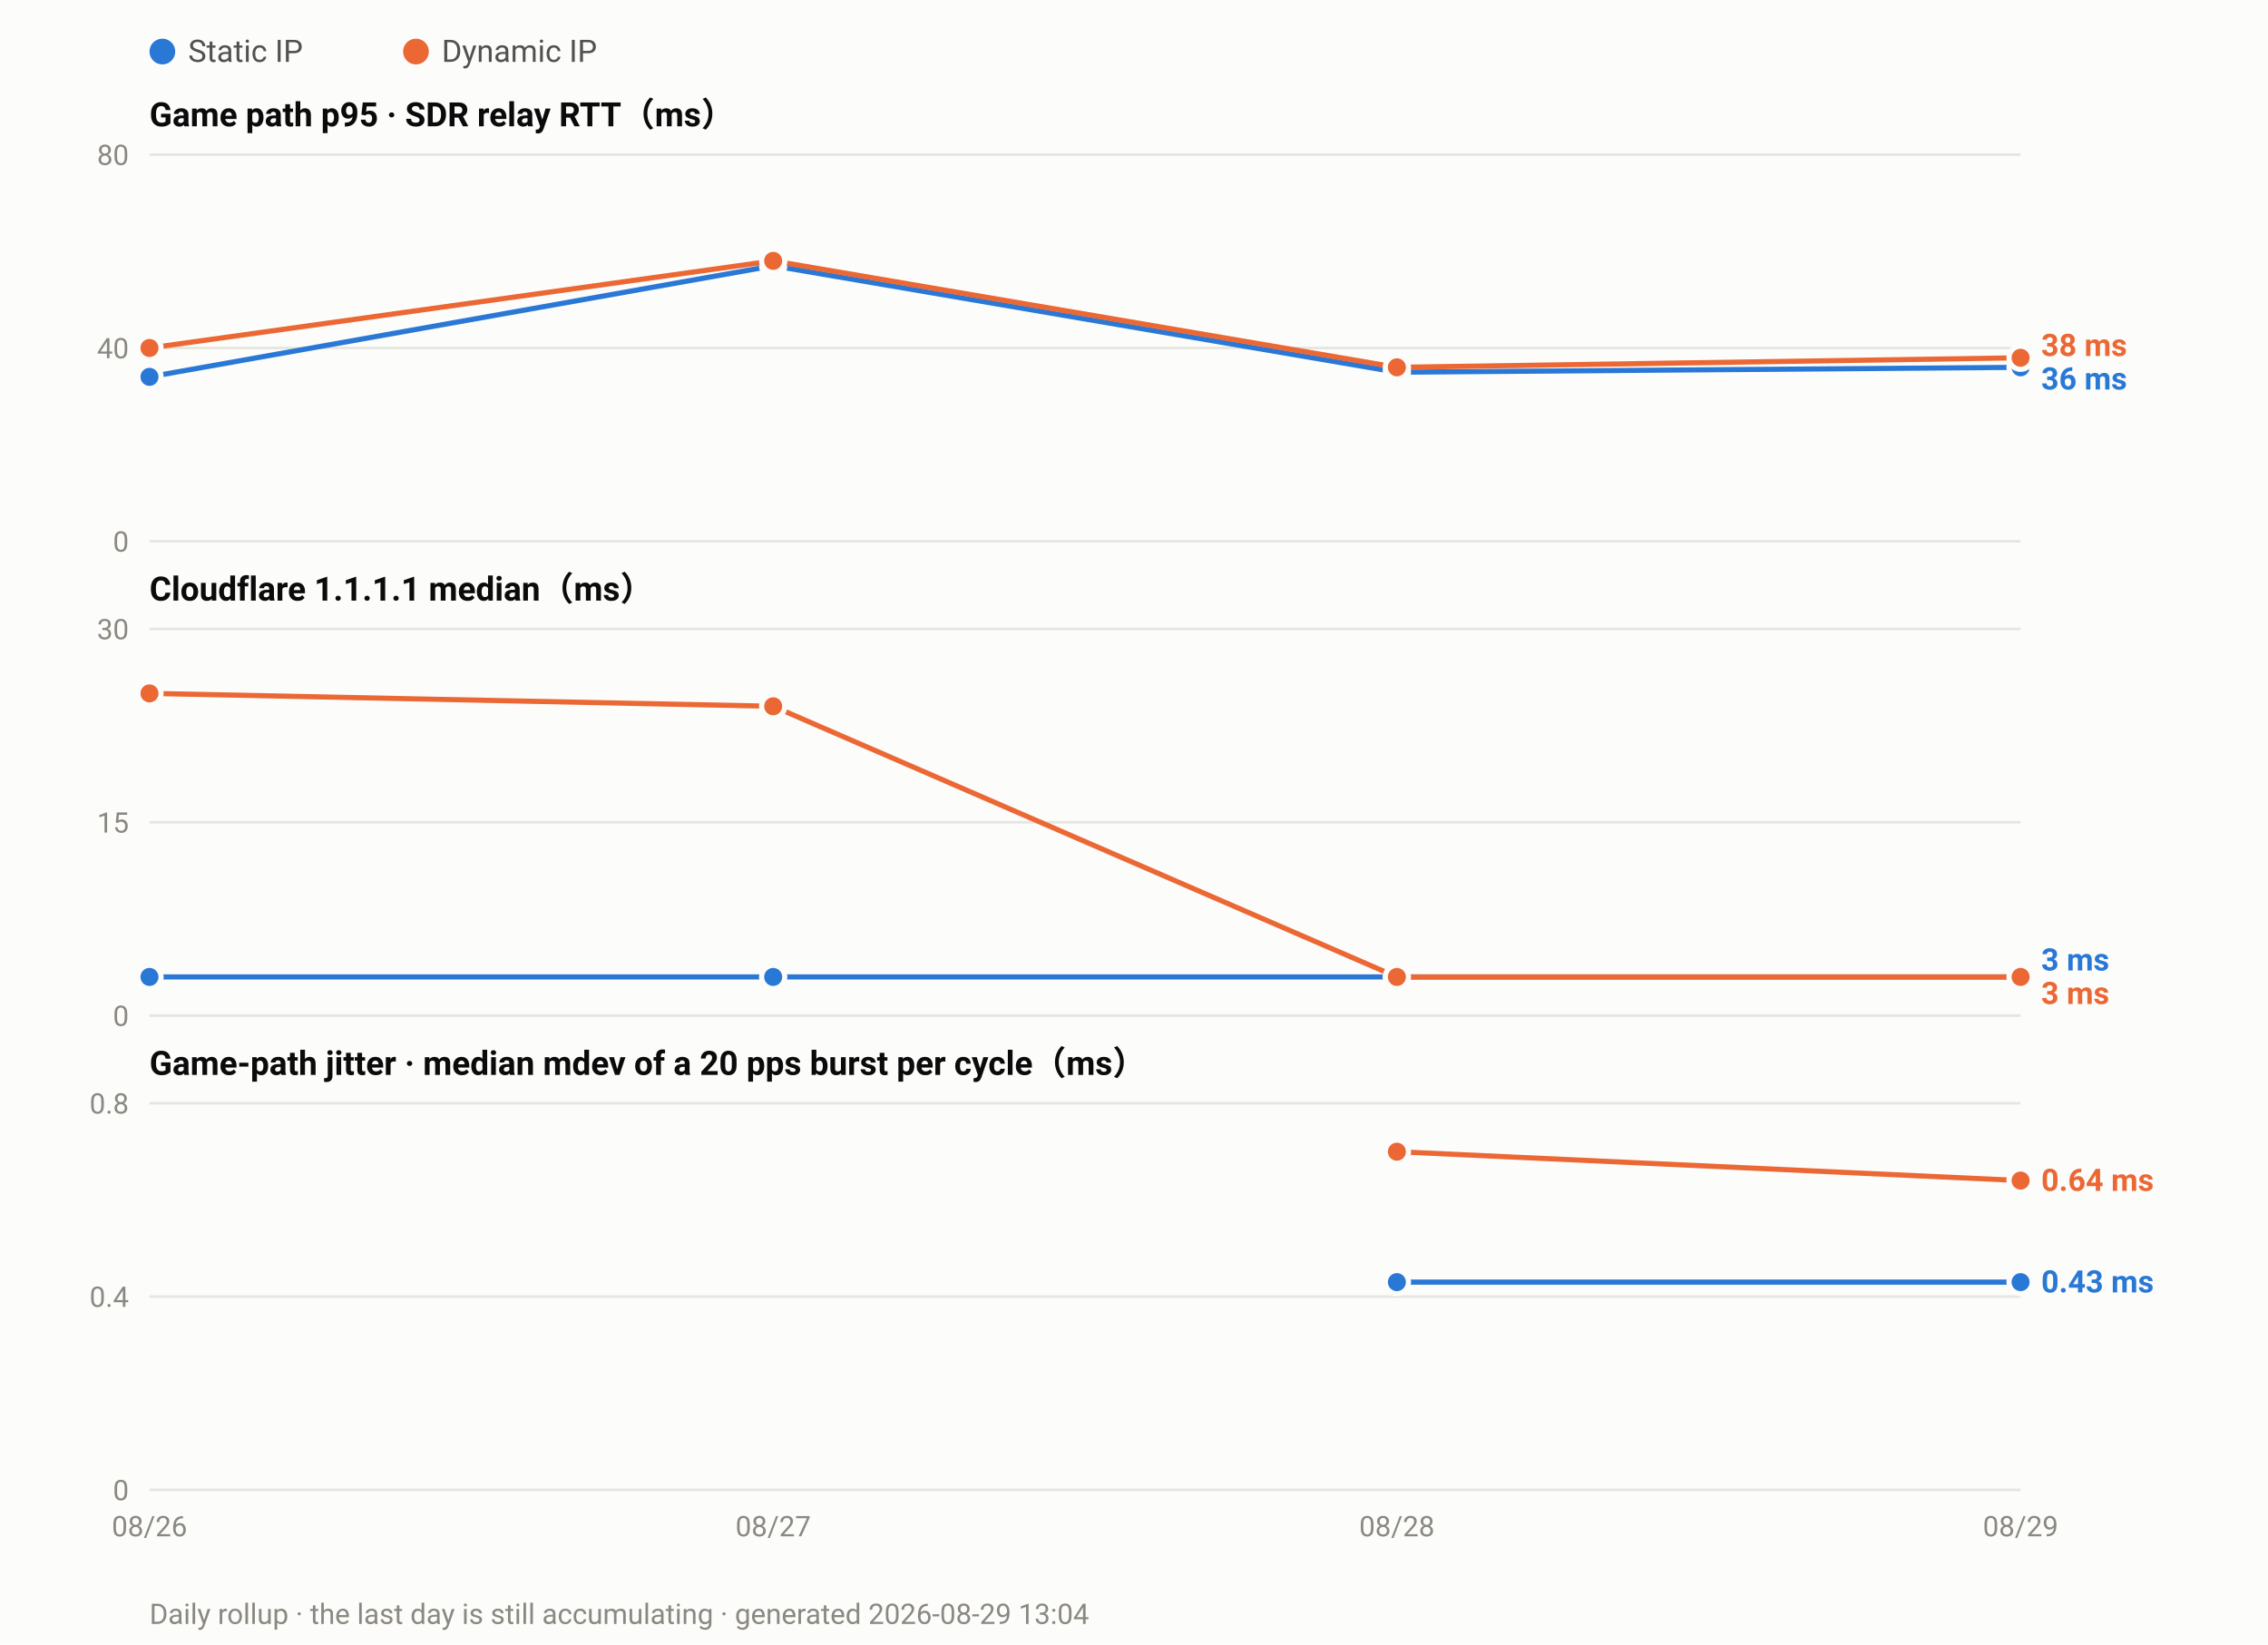
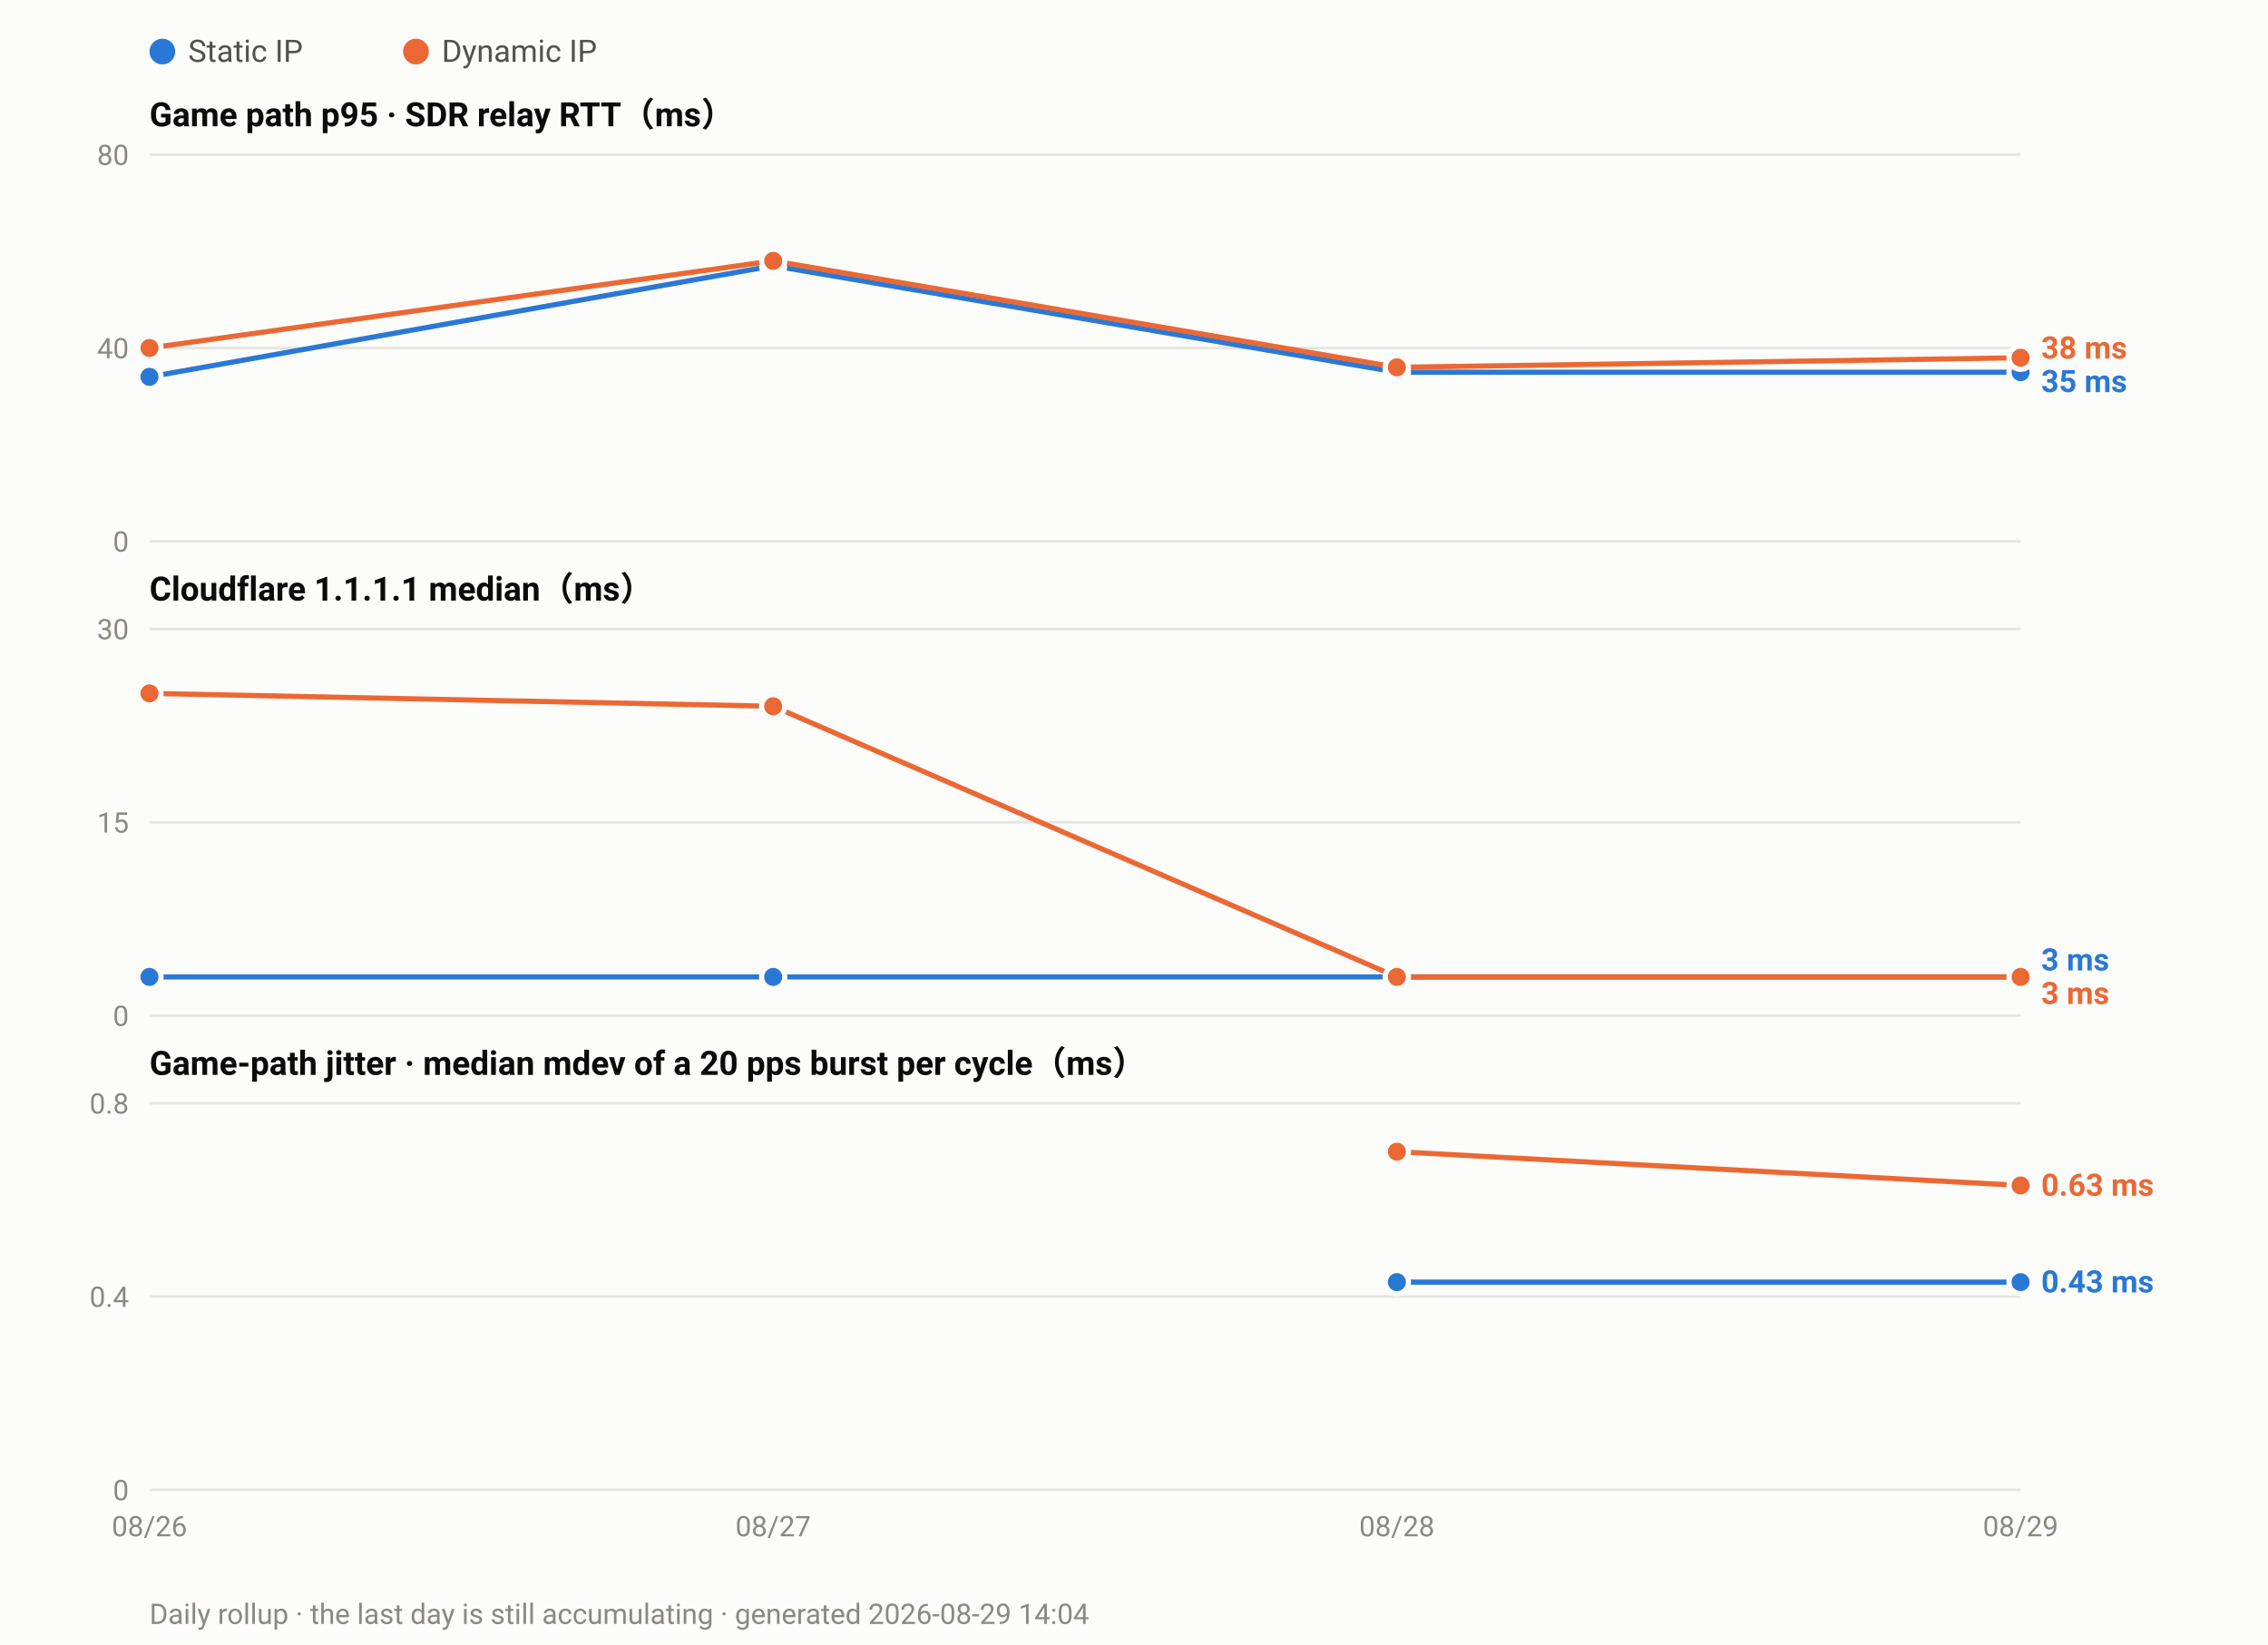
<svg xmlns="http://www.w3.org/2000/svg" width="880" height="638" viewBox="0 0 880 638" font-family="ui-sans-serif,-apple-system,Segoe UI,Roboto,Helvetica,Arial,sans-serif">
  <rect width="880" height="638" fill="#fcfcfb" />
  <circle cx="63.0" cy="20" r="5" fill="#2a78d6" />
  <text x="73.0" y="24" font-size="12" fill="#52514e">Static IP</text>
  <circle cx="161.4" cy="20" r="5" fill="#eb6834" />
  <text x="171.4" y="24" font-size="12" fill="#52514e">Dynamic IP</text>
  <text x="58" y="49.0" font-size="13" font-weight="600" fill="#0b0b0b">Game path p95 · SDR relay RTT（ms）</text>
  <line x1="58" y1="210.0" x2="784.0" y2="210.0" stroke="#e6e5e0" stroke-width="1" />
  <text x="50" y="214.0" font-size="11" text-anchor="end" fill="#8a8880">0</text>
  <line x1="58" y1="135.0" x2="784.0" y2="135.0" stroke="#e6e5e0" stroke-width="1" />
  <text x="50" y="139.0" font-size="11" text-anchor="end" fill="#8a8880">40</text>
  <line x1="58" y1="60.0" x2="784.0" y2="60.0" stroke="#e6e5e0" stroke-width="1" />
  <text x="50" y="64.0" font-size="11" text-anchor="end" fill="#8a8880">80</text>
-   <polyline fill="none" stroke="#2a78d6" stroke-width="2" stroke-linejoin="round" points="58.0,146.2 300.0,103.1 542.0,144.4 784.0,142.5" />
+   <polyline fill="none" stroke="#2a78d6" stroke-width="2" stroke-linejoin="round" points="58.0,146.2 300.0,103.1 542.0,144.4 784.0,144.4" />
  <circle cx="58.0" cy="146.2" r="4.5" fill="#2a78d6" stroke="#fcfcfb" stroke-width="2" />
  <circle cx="300.0" cy="103.1" r="4.5" fill="#2a78d6" stroke="#fcfcfb" stroke-width="2" />
  <circle cx="542.0" cy="144.4" r="4.5" fill="#2a78d6" stroke="#fcfcfb" stroke-width="2" />
-   <circle cx="784.0" cy="142.5" r="4.5" fill="#2a78d6" stroke="#fcfcfb" stroke-width="2" />
+   <circle cx="784.0" cy="144.4" r="4.5" fill="#2a78d6" stroke="#fcfcfb" stroke-width="2" />
  <polyline fill="none" stroke="#eb6834" stroke-width="2" stroke-linejoin="round" points="58.0,135.0 300.0,101.2 542.0,142.5 784.0,138.8" />
  <circle cx="58.0" cy="135.0" r="4.5" fill="#eb6834" stroke="#fcfcfb" stroke-width="2" />
  <circle cx="300.0" cy="101.2" r="4.5" fill="#eb6834" stroke="#fcfcfb" stroke-width="2" />
  <circle cx="542.0" cy="142.5" r="4.5" fill="#eb6834" stroke="#fcfcfb" stroke-width="2" />
  <circle cx="784.0" cy="138.8" r="4.5" fill="#eb6834" stroke="#fcfcfb" stroke-width="2" />
-   <text x="792.0" y="138.1" font-size="12" font-weight="600" fill="#eb6834">38 ms</text>
-   <text x="792.0" y="151.1" font-size="12" font-weight="600" fill="#2a78d6">36 ms</text>
+   <text x="792.0" y="139.1" font-size="12" font-weight="600" fill="#eb6834">38 ms</text>
+   <text x="792.0" y="152.1" font-size="12" font-weight="600" fill="#2a78d6">35 ms</text>
  <text x="58" y="233.0" font-size="13" font-weight="600" fill="#0b0b0b">Cloudflare 1.1.1.1 median（ms）</text>
  <line x1="58" y1="394.0" x2="784.0" y2="394.0" stroke="#e6e5e0" stroke-width="1" />
  <text x="50" y="398.0" font-size="11" text-anchor="end" fill="#8a8880">0</text>
  <line x1="58" y1="319.0" x2="784.0" y2="319.0" stroke="#e6e5e0" stroke-width="1" />
  <text x="50" y="323.0" font-size="11" text-anchor="end" fill="#8a8880">15</text>
  <line x1="58" y1="244.0" x2="784.0" y2="244.0" stroke="#e6e5e0" stroke-width="1" />
  <text x="50" y="248.0" font-size="11" text-anchor="end" fill="#8a8880">30</text>
  <polyline fill="none" stroke="#2a78d6" stroke-width="2" stroke-linejoin="round" points="58.0,379.0 300.0,379.0 542.0,379.0 784.0,379.0" />
  <circle cx="58.0" cy="379.0" r="4.5" fill="#2a78d6" stroke="#fcfcfb" stroke-width="2" />
  <circle cx="300.0" cy="379.0" r="4.5" fill="#2a78d6" stroke="#fcfcfb" stroke-width="2" />
  <circle cx="542.0" cy="379.0" r="4.5" fill="#2a78d6" stroke="#fcfcfb" stroke-width="2" />
  <circle cx="784.0" cy="379.0" r="4.5" fill="#2a78d6" stroke="#fcfcfb" stroke-width="2" />
  <polyline fill="none" stroke="#eb6834" stroke-width="2" stroke-linejoin="round" points="58.0,269.0 300.0,274.0 542.0,379.0 784.0,379.0" />
  <circle cx="58.0" cy="269.0" r="4.5" fill="#eb6834" stroke="#fcfcfb" stroke-width="2" />
  <circle cx="300.0" cy="274.0" r="4.5" fill="#eb6834" stroke="#fcfcfb" stroke-width="2" />
  <circle cx="542.0" cy="379.0" r="4.5" fill="#eb6834" stroke="#fcfcfb" stroke-width="2" />
  <circle cx="784.0" cy="379.0" r="4.5" fill="#eb6834" stroke="#fcfcfb" stroke-width="2" />
  <text x="792.0" y="376.5" font-size="12" font-weight="600" fill="#2a78d6">3 ms</text>
  <text x="792.0" y="389.5" font-size="12" font-weight="600" fill="#eb6834">3 ms</text>
  <text x="58" y="417.0" font-size="13" font-weight="600" fill="#0b0b0b">Game-path jitter · median mdev of a 20 pps burst per cycle（ms）</text>
  <line x1="58" y1="578.0" x2="784.0" y2="578.0" stroke="#e6e5e0" stroke-width="1" />
  <text x="50" y="582.0" font-size="11" text-anchor="end" fill="#8a8880">0</text>
  <line x1="58" y1="503.0" x2="784.0" y2="503.0" stroke="#e6e5e0" stroke-width="1" />
  <text x="50" y="507.0" font-size="11" text-anchor="end" fill="#8a8880">0.4</text>
  <line x1="58" y1="428.0" x2="784.0" y2="428.0" stroke="#e6e5e0" stroke-width="1" />
  <text x="50" y="432.0" font-size="11" text-anchor="end" fill="#8a8880">0.8</text>
  <polyline fill="none" stroke="#2a78d6" stroke-width="2" stroke-linejoin="round" points="542.0,497.4 784.0,497.4" />
  <circle cx="542.0" cy="497.4" r="4.5" fill="#2a78d6" stroke="#fcfcfb" stroke-width="2" />
  <circle cx="784.0" cy="497.4" r="4.5" fill="#2a78d6" stroke="#fcfcfb" stroke-width="2" />
-   <polyline fill="none" stroke="#eb6834" stroke-width="2" stroke-linejoin="round" points="542.0,446.8 784.0,458.0" />
+   <polyline fill="none" stroke="#eb6834" stroke-width="2" stroke-linejoin="round" points="542.0,446.8 784.0,459.9" />
  <circle cx="542.0" cy="446.8" r="4.5" fill="#eb6834" stroke="#fcfcfb" stroke-width="2" />
-   <circle cx="784.0" cy="458.0" r="4.5" fill="#eb6834" stroke="#fcfcfb" stroke-width="2" />
-   <text x="792.0" y="462.0" font-size="12" font-weight="600" fill="#eb6834">0.64 ms</text>
+   <circle cx="784.0" cy="459.9" r="4.5" fill="#eb6834" stroke="#fcfcfb" stroke-width="2" />
+   <text x="792.0" y="463.9" font-size="12" font-weight="600" fill="#eb6834">0.63 ms</text>
  <text x="792.0" y="501.4" font-size="12" font-weight="600" fill="#2a78d6">0.43 ms</text>
  <text x="58.0" y="596.0" font-size="11" text-anchor="middle" fill="#8a8880">08/26</text>
  <text x="300.0" y="596.0" font-size="11" text-anchor="middle" fill="#8a8880">08/27</text>
  <text x="542.0" y="596.0" font-size="11" text-anchor="middle" fill="#8a8880">08/28</text>
  <text x="784.0" y="596.0" font-size="11" text-anchor="middle" fill="#8a8880">08/29</text>
-   <text x="58" y="630" font-size="11" fill="#8a8880">Daily rollup · the last day is still accumulating · generated 2026-08-29 13:04</text>
+   <text x="58" y="630" font-size="11" fill="#8a8880">Daily rollup · the last day is still accumulating · generated 2026-08-29 14:04</text>
</svg>
